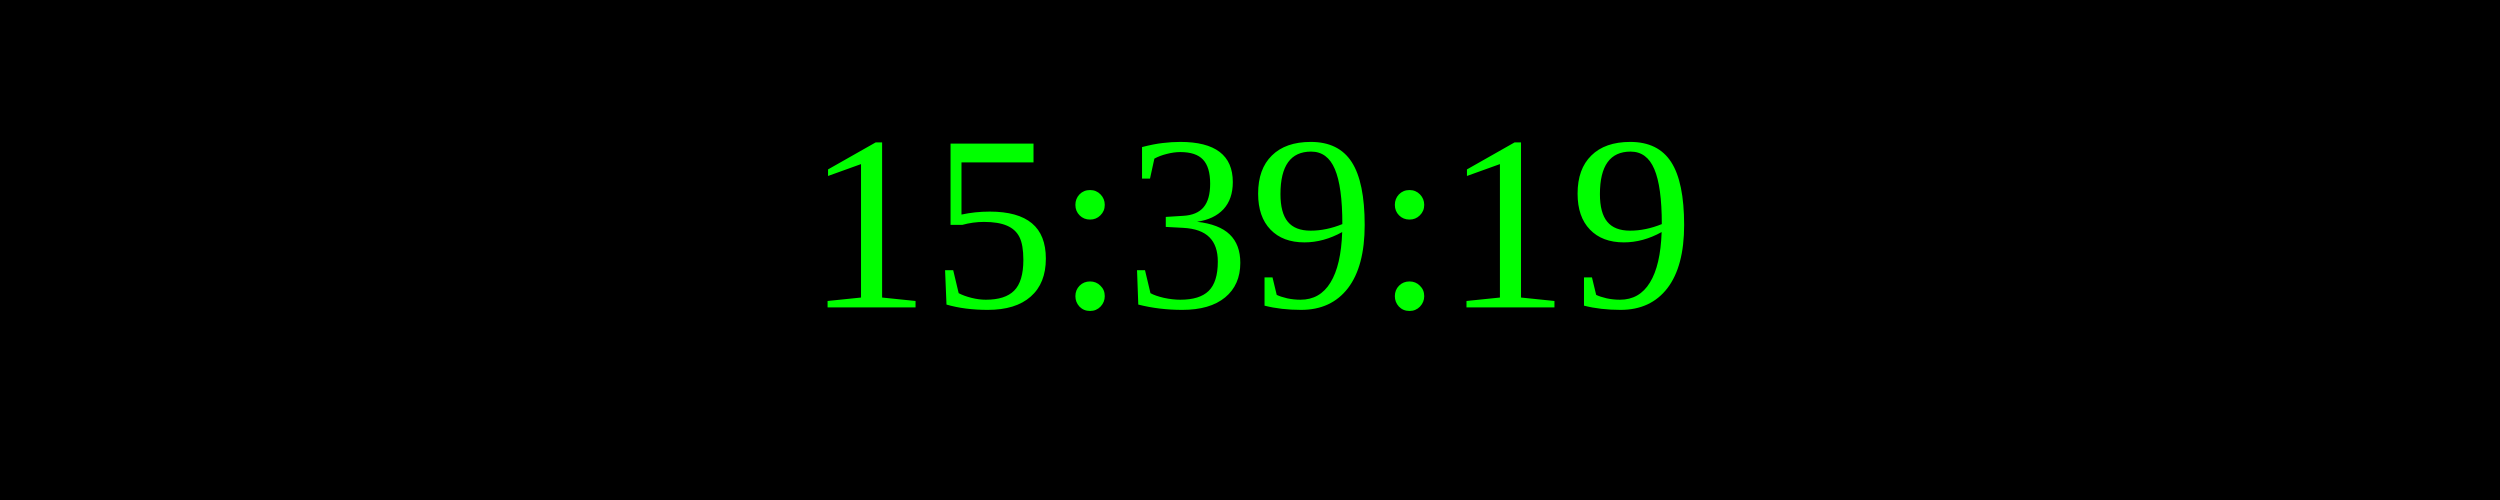
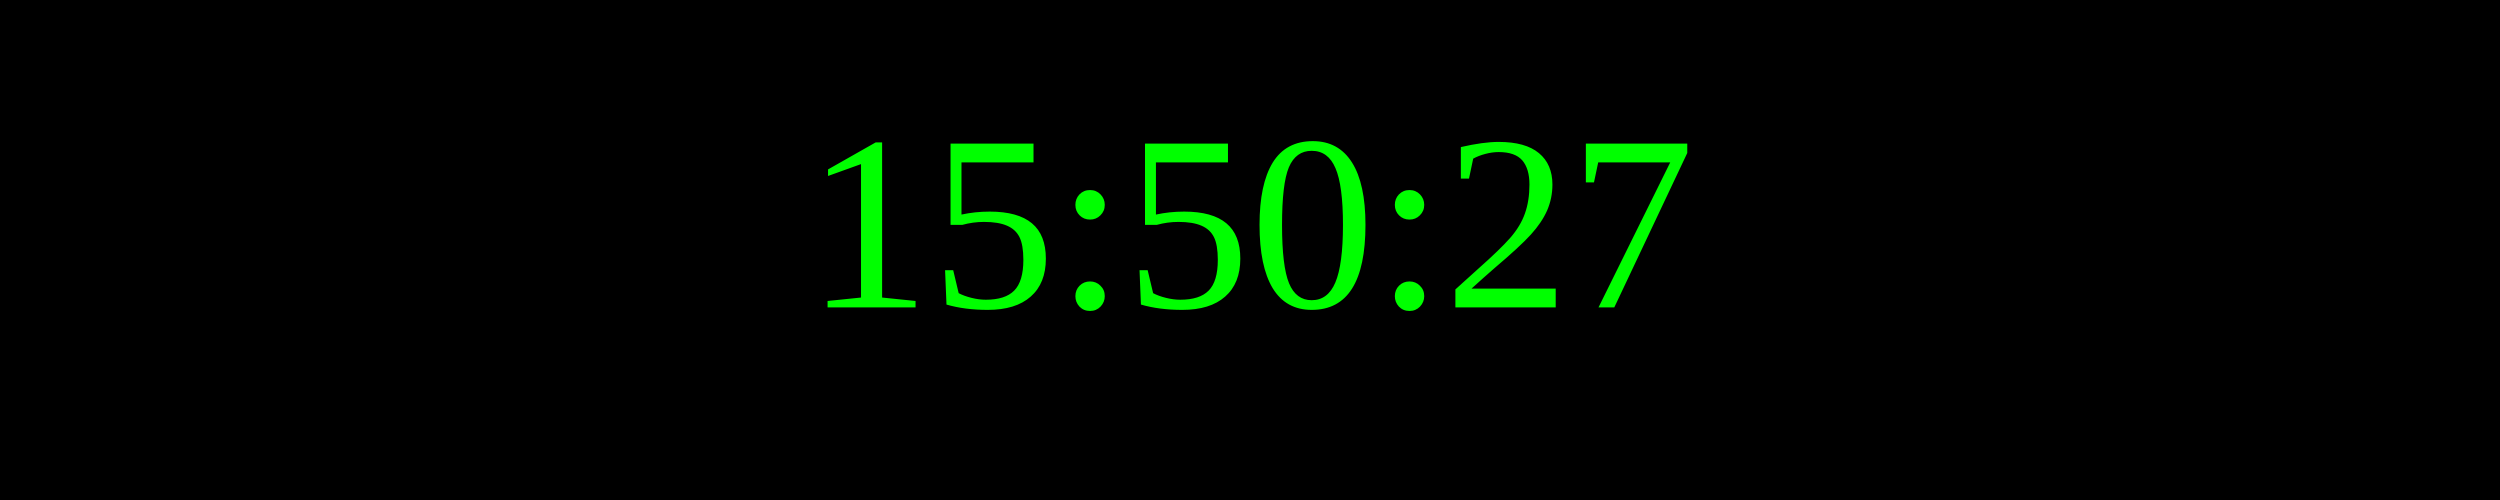
<svg xmlns="http://www.w3.org/2000/svg" width="250" height="50">
  <rect width="100%" height="100%" fill="black" />
  <text x="50%" y="50%" font-size="25" fill="lime" text-anchor="middle" dominant-baseline="middle">
- 15:39:19
+ 15:50:27
</text>
</svg>
